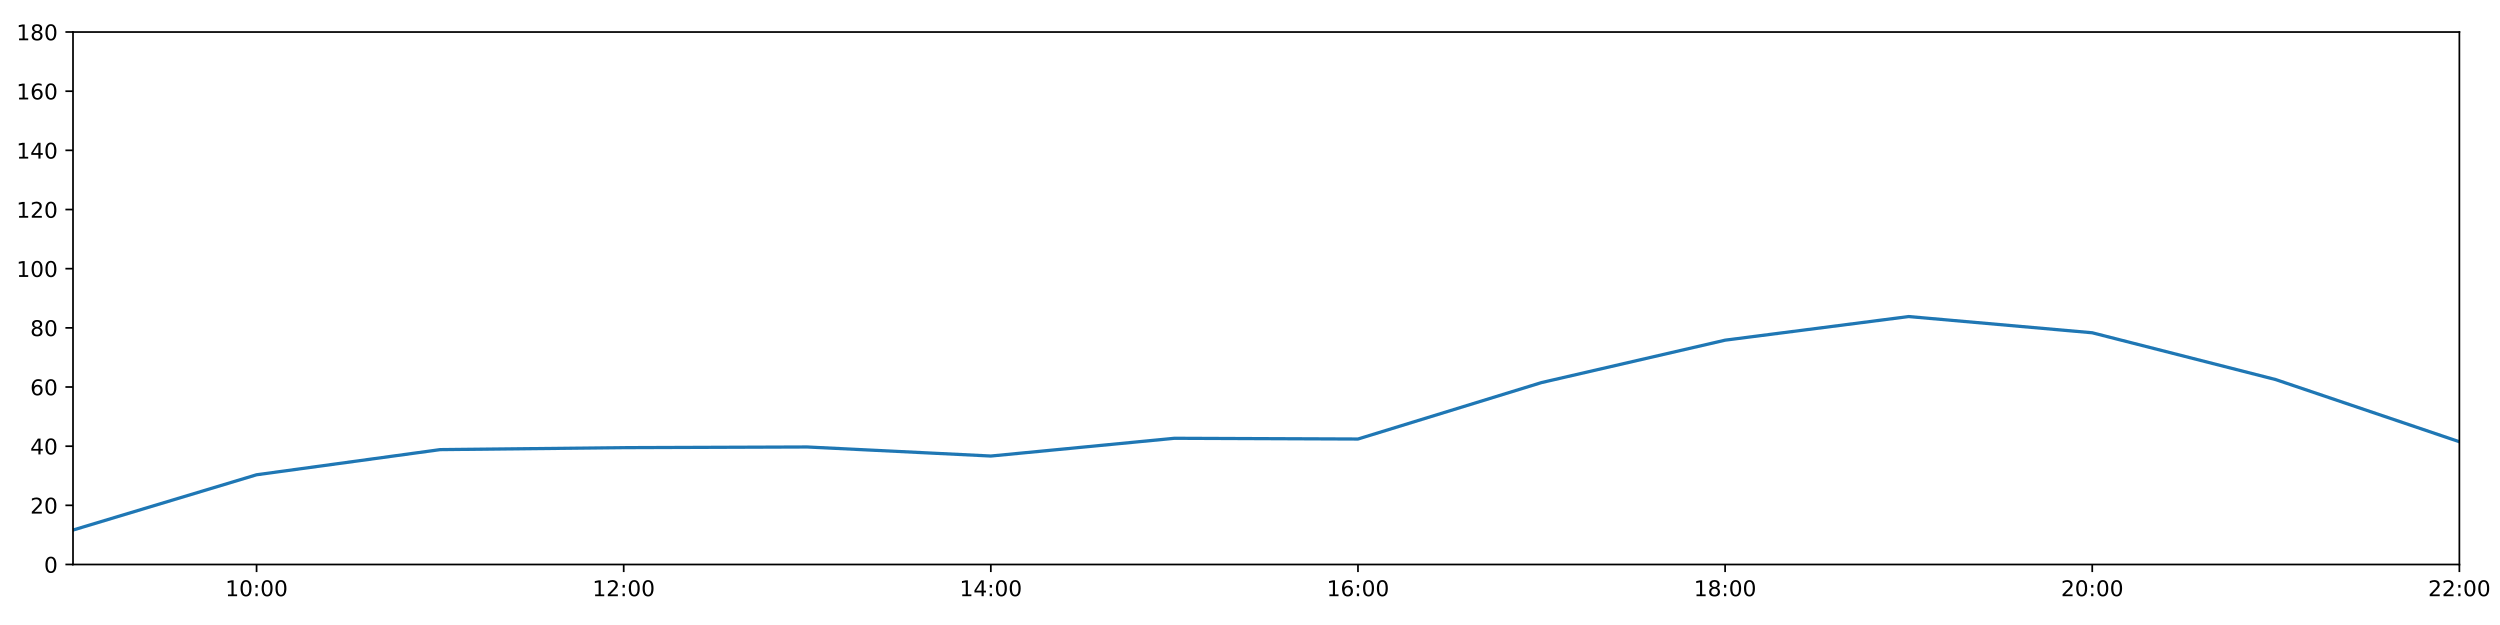
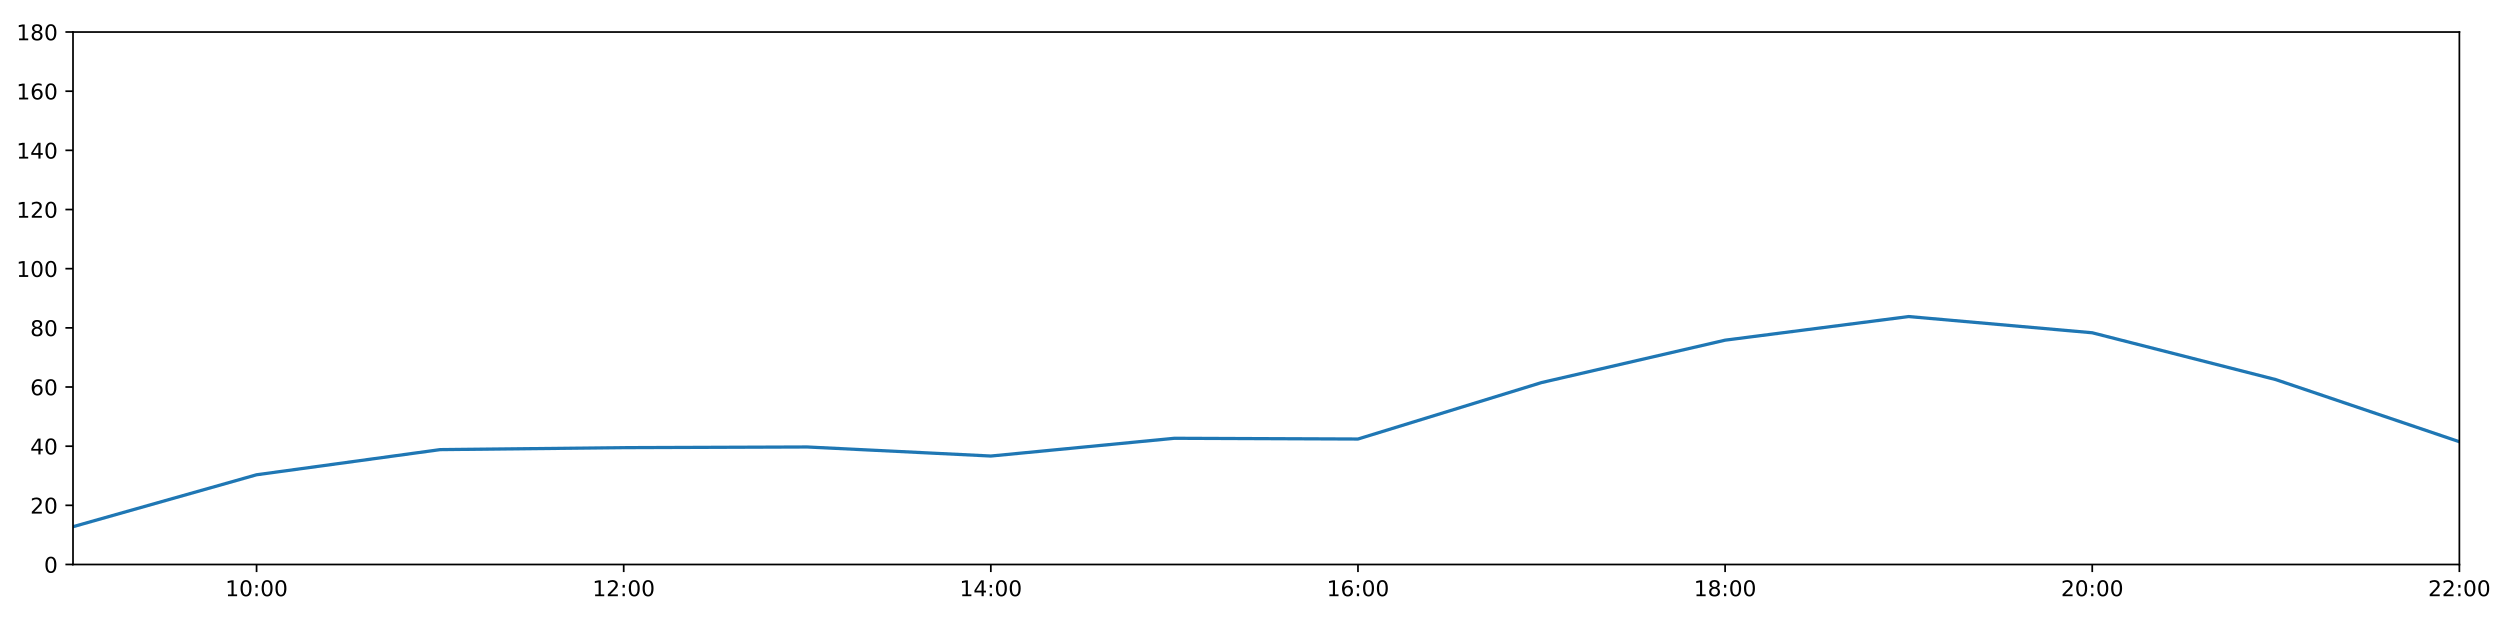
<svg xmlns="http://www.w3.org/2000/svg" xmlns:xlink="http://www.w3.org/1999/xlink" height="288pt" version="1.1" viewBox="0 0 1152 288" width="1152pt">
  <defs>
    <style type="text/css">
*{stroke-linecap:butt;stroke-linejoin:round;}
  </style>
  </defs>
  <g id="figure_1">
    <g id="patch_1">
      <path d="M 0 288  L 1152 288  L 1152 0  L 0 0  z " style="fill:#ffffff;" />
    </g>
    <g id="axes_1">
      <g id="patch_2">
        <path d="M 33.64 260.12  L 1133.28 260.12  L 1133.28 14.76  L 33.64 14.76  z " style="fill:#ffffff;" />
      </g>
      <g id="matplotlib.axis_1">
        <g id="xtick_1">
          <g id="line2d_1">
            <defs>
-               <path d="M 0 0  L 0 3.5  " id="md0c0310c8d" style="stroke:#000000;stroke-width:0.8;" />
-             </defs>
-             <g>
-               <use style="stroke:#000000;stroke-width:0.8;" x="118.228" xlink:href="#md0c0310c8d" y="260.12" />
+               <path d="M 0 0  L 0 3.5  " id="m9cfbafc370" style="stroke:#000000;stroke-width:0.8;" />
+             </defs>
+             <g>
+               <use style="stroke:#000000;stroke-width:0.8;" x="118.228" xlink:href="#m9cfbafc370" y="260.12" />
            </g>
          </g>
          <g id="text_1">
            <defs>
              <path d="M 12.406 8.297  L 28.516 8.297  L 28.516 63.922  L 10.984 60.406  L 10.984 69.391  L 28.422 72.906  L 38.281 72.906  L 38.281 8.297  L 54.391 8.297  L 54.391 0  L 12.406 0  z " id="DejaVuSans-49" />
              <path d="M 31.781 66.406  Q 24.172 66.406 20.328 58.906  Q 16.5 51.422 16.5 36.375  Q 16.5 21.391 20.328 13.891  Q 24.172 6.391 31.781 6.391  Q 39.453 6.391 43.281 13.891  Q 47.125 21.391 47.125 36.375  Q 47.125 51.422 43.281 58.906  Q 39.453 66.406 31.781 66.406  z M 31.781 74.219  Q 44.047 74.219 50.516 64.516  Q 56.984 54.828 56.984 36.375  Q 56.984 17.969 50.516 8.266  Q 44.047 -1.422 31.781 -1.422  Q 19.531 -1.422 13.062 8.266  Q 6.594 17.969 6.594 36.375  Q 6.594 54.828 13.062 64.516  Q 19.531 74.219 31.781 74.219  z " id="DejaVuSans-48" />
              <path d="M 11.719 12.406  L 22.016 12.406  L 22.016 0  L 11.719 0  z M 11.719 51.703  L 22.016 51.703  L 22.016 39.312  L 11.719 39.312  z " id="DejaVuSans-58" />
            </defs>
            <g transform="translate(103.8183 274.7184)scale(0.1 -0.1)">
              <use xlink:href="#DejaVuSans-49" />
              <use x="63.623" xlink:href="#DejaVuSans-48" />
              <use x="127.246" xlink:href="#DejaVuSans-58" />
              <use x="160.938" xlink:href="#DejaVuSans-48" />
              <use x="224.561" xlink:href="#DejaVuSans-48" />
            </g>
          </g>
        </g>
        <g id="xtick_2">
          <g id="line2d_2">
            <g>
-               <use style="stroke:#000000;stroke-width:0.8;" x="287.403" xlink:href="#md0c0310c8d" y="260.12" />
+               <use style="stroke:#000000;stroke-width:0.8;" x="287.403" xlink:href="#m9cfbafc370" y="260.12" />
            </g>
          </g>
          <g id="text_2">
            <defs>
              <path d="M 19.188 8.297  L 53.609 8.297  L 53.609 0  L 7.328 0  L 7.328 8.297  Q 12.938 14.109 22.625 23.891  Q 32.328 33.688 34.812 36.531  Q 39.547 41.844 41.422 45.531  Q 43.312 49.219 43.312 52.781  Q 43.312 58.594 39.234 62.25  Q 35.156 65.922 28.609 65.922  Q 23.969 65.922 18.812 64.312  Q 13.672 62.703 7.812 59.422  L 7.812 69.391  Q 13.766 71.781 18.938 73  Q 24.125 74.219 28.422 74.219  Q 39.75 74.219 46.484 68.547  Q 53.219 62.891 53.219 53.422  Q 53.219 48.922 51.531 44.891  Q 49.859 40.875 45.406 35.406  Q 44.188 33.984 37.641 27.219  Q 31.109 20.453 19.188 8.297  z " id="DejaVuSans-50" />
            </defs>
            <g transform="translate(272.9937 274.7184)scale(0.1 -0.1)">
              <use xlink:href="#DejaVuSans-49" />
              <use x="63.623" xlink:href="#DejaVuSans-50" />
              <use x="127.246" xlink:href="#DejaVuSans-58" />
              <use x="160.938" xlink:href="#DejaVuSans-48" />
              <use x="224.561" xlink:href="#DejaVuSans-48" />
            </g>
          </g>
        </g>
        <g id="xtick_3">
          <g id="line2d_3">
            <g>
-               <use style="stroke:#000000;stroke-width:0.8;" x="456.578" xlink:href="#md0c0310c8d" y="260.12" />
+               <use style="stroke:#000000;stroke-width:0.8;" x="456.578" xlink:href="#m9cfbafc370" y="260.12" />
            </g>
          </g>
          <g id="text_3">
            <defs>
              <path d="M 37.797 64.312  L 12.891 25.391  L 37.797 25.391  z M 35.203 72.906  L 47.609 72.906  L 47.609 25.391  L 58.016 25.391  L 58.016 17.188  L 47.609 17.188  L 47.609 0  L 37.797 0  L 37.797 17.188  L 4.891 17.188  L 4.891 26.703  z " id="DejaVuSans-52" />
            </defs>
            <g transform="translate(442.1691 274.7184)scale(0.1 -0.1)">
              <use xlink:href="#DejaVuSans-49" />
              <use x="63.623" xlink:href="#DejaVuSans-52" />
              <use x="127.246" xlink:href="#DejaVuSans-58" />
              <use x="160.938" xlink:href="#DejaVuSans-48" />
              <use x="224.561" xlink:href="#DejaVuSans-48" />
            </g>
          </g>
        </g>
        <g id="xtick_4">
          <g id="line2d_4">
            <g>
-               <use style="stroke:#000000;stroke-width:0.8;" x="625.754" xlink:href="#md0c0310c8d" y="260.12" />
+               <use style="stroke:#000000;stroke-width:0.8;" x="625.754" xlink:href="#m9cfbafc370" y="260.12" />
            </g>
          </g>
          <g id="text_4">
            <defs>
              <path d="M 33.016 40.375  Q 26.375 40.375 22.484 35.828  Q 18.609 31.297 18.609 23.391  Q 18.609 15.531 22.484 10.953  Q 26.375 6.391 33.016 6.391  Q 39.656 6.391 43.531 10.953  Q 47.406 15.531 47.406 23.391  Q 47.406 31.297 43.531 35.828  Q 39.656 40.375 33.016 40.375  z M 52.594 71.297  L 52.594 62.312  Q 48.875 64.062 45.094 64.984  Q 41.312 65.922 37.594 65.922  Q 27.828 65.922 22.672 59.328  Q 17.531 52.734 16.797 39.406  Q 19.672 43.656 24.016 45.922  Q 28.375 48.188 33.594 48.188  Q 44.578 48.188 50.953 41.516  Q 57.328 34.859 57.328 23.391  Q 57.328 12.156 50.688 5.359  Q 44.047 -1.422 33.016 -1.422  Q 20.359 -1.422 13.672 8.266  Q 6.984 17.969 6.984 36.375  Q 6.984 53.656 15.188 63.938  Q 23.391 74.219 37.203 74.219  Q 40.922 74.219 44.703 73.484  Q 48.484 72.75 52.594 71.297  z " id="DejaVuSans-54" />
            </defs>
            <g transform="translate(611.3445 274.7184)scale(0.1 -0.1)">
              <use xlink:href="#DejaVuSans-49" />
              <use x="63.623" xlink:href="#DejaVuSans-54" />
              <use x="127.246" xlink:href="#DejaVuSans-58" />
              <use x="160.938" xlink:href="#DejaVuSans-48" />
              <use x="224.561" xlink:href="#DejaVuSans-48" />
            </g>
          </g>
        </g>
        <g id="xtick_5">
          <g id="line2d_5">
            <g>
-               <use style="stroke:#000000;stroke-width:0.8;" x="794.929" xlink:href="#md0c0310c8d" y="260.12" />
+               <use style="stroke:#000000;stroke-width:0.8;" x="794.929" xlink:href="#m9cfbafc370" y="260.12" />
            </g>
          </g>
          <g id="text_5">
            <defs>
              <path d="M 31.781 34.625  Q 24.75 34.625 20.719 30.859  Q 16.703 27.094 16.703 20.516  Q 16.703 13.922 20.719 10.156  Q 24.75 6.391 31.781 6.391  Q 38.812 6.391 42.859 10.172  Q 46.922 13.969 46.922 20.516  Q 46.922 27.094 42.891 30.859  Q 38.875 34.625 31.781 34.625  z M 21.922 38.812  Q 15.578 40.375 12.031 44.719  Q 8.5 49.078 8.5 55.328  Q 8.5 64.062 14.719 69.141  Q 20.953 74.219 31.781 74.219  Q 42.672 74.219 48.875 69.141  Q 55.078 64.062 55.078 55.328  Q 55.078 49.078 51.531 44.719  Q 48 40.375 41.703 38.812  Q 48.828 37.156 52.797 32.312  Q 56.781 27.484 56.781 20.516  Q 56.781 9.906 50.312 4.234  Q 43.844 -1.422 31.781 -1.422  Q 19.734 -1.422 13.25 4.234  Q 6.781 9.906 6.781 20.516  Q 6.781 27.484 10.781 32.312  Q 14.797 37.156 21.922 38.812  z M 18.312 54.391  Q 18.312 48.734 21.844 45.562  Q 25.391 42.391 31.781 42.391  Q 38.141 42.391 41.719 45.562  Q 45.312 48.734 45.312 54.391  Q 45.312 60.062 41.719 63.234  Q 38.141 66.406 31.781 66.406  Q 25.391 66.406 21.844 63.234  Q 18.312 60.062 18.312 54.391  z " id="DejaVuSans-56" />
            </defs>
            <g transform="translate(780.5199 274.7184)scale(0.1 -0.1)">
              <use xlink:href="#DejaVuSans-49" />
              <use x="63.623" xlink:href="#DejaVuSans-56" />
              <use x="127.246" xlink:href="#DejaVuSans-58" />
              <use x="160.938" xlink:href="#DejaVuSans-48" />
              <use x="224.561" xlink:href="#DejaVuSans-48" />
            </g>
          </g>
        </g>
        <g id="xtick_6">
          <g id="line2d_6">
            <g>
-               <use style="stroke:#000000;stroke-width:0.8;" x="964.105" xlink:href="#md0c0310c8d" y="260.12" />
+               <use style="stroke:#000000;stroke-width:0.8;" x="964.105" xlink:href="#m9cfbafc370" y="260.12" />
            </g>
          </g>
          <g id="text_6">
            <g transform="translate(949.6952 274.7184)scale(0.1 -0.1)">
              <use xlink:href="#DejaVuSans-50" />
              <use x="63.623" xlink:href="#DejaVuSans-48" />
              <use x="127.246" xlink:href="#DejaVuSans-58" />
              <use x="160.938" xlink:href="#DejaVuSans-48" />
              <use x="224.561" xlink:href="#DejaVuSans-48" />
            </g>
          </g>
        </g>
        <g id="xtick_7">
          <g id="line2d_7">
            <g>
-               <use style="stroke:#000000;stroke-width:0.8;" x="1133.28" xlink:href="#md0c0310c8d" y="260.12" />
+               <use style="stroke:#000000;stroke-width:0.8;" x="1133.28" xlink:href="#m9cfbafc370" y="260.12" />
            </g>
          </g>
          <g id="text_7">
            <g transform="translate(1118.871 274.7184)scale(0.1 -0.1)">
              <use xlink:href="#DejaVuSans-50" />
              <use x="63.623" xlink:href="#DejaVuSans-50" />
              <use x="127.246" xlink:href="#DejaVuSans-58" />
              <use x="160.938" xlink:href="#DejaVuSans-48" />
              <use x="224.561" xlink:href="#DejaVuSans-48" />
            </g>
          </g>
        </g>
      </g>
      <g id="matplotlib.axis_2">
        <g id="ytick_1">
          <g id="line2d_8">
            <defs>
-               <path d="M 0 0  L -3.5 0  " id="md10236c52a" style="stroke:#000000;stroke-width:0.8;" />
-             </defs>
-             <g>
-               <use style="stroke:#000000;stroke-width:0.8;" x="33.64" xlink:href="#md10236c52a" y="260.12" />
+               <path d="M 0 0  L -3.5 0  " id="mffe852b8e4" style="stroke:#000000;stroke-width:0.8;" />
+             </defs>
+             <g>
+               <use style="stroke:#000000;stroke-width:0.8;" x="33.64" xlink:href="#mffe852b8e4" y="260.12" />
            </g>
          </g>
          <g id="text_8">
            <g transform="translate(20.2775 263.9192)scale(0.1 -0.1)">
              <use xlink:href="#DejaVuSans-48" />
            </g>
          </g>
        </g>
        <g id="ytick_2">
          <g id="line2d_9">
            <g>
-               <use style="stroke:#000000;stroke-width:0.8;" x="33.64" xlink:href="#md10236c52a" y="232.858" />
+               <use style="stroke:#000000;stroke-width:0.8;" x="33.64" xlink:href="#mffe852b8e4" y="232.858" />
            </g>
          </g>
          <g id="text_9">
            <g transform="translate(13.915 236.657)scale(0.1 -0.1)">
              <use xlink:href="#DejaVuSans-50" />
              <use x="63.623" xlink:href="#DejaVuSans-48" />
            </g>
          </g>
        </g>
        <g id="ytick_3">
          <g id="line2d_10">
            <g>
-               <use style="stroke:#000000;stroke-width:0.8;" x="33.64" xlink:href="#md10236c52a" y="205.596" />
+               <use style="stroke:#000000;stroke-width:0.8;" x="33.64" xlink:href="#mffe852b8e4" y="205.596" />
            </g>
          </g>
          <g id="text_10">
            <g transform="translate(13.915 209.3948)scale(0.1 -0.1)">
              <use xlink:href="#DejaVuSans-52" />
              <use x="63.623" xlink:href="#DejaVuSans-48" />
            </g>
          </g>
        </g>
        <g id="ytick_4">
          <g id="line2d_11">
            <g>
-               <use style="stroke:#000000;stroke-width:0.8;" x="33.64" xlink:href="#md10236c52a" y="178.333" />
+               <use style="stroke:#000000;stroke-width:0.8;" x="33.64" xlink:href="#mffe852b8e4" y="178.333" />
            </g>
          </g>
          <g id="text_11">
            <g transform="translate(13.915 182.1326)scale(0.1 -0.1)">
              <use xlink:href="#DejaVuSans-54" />
              <use x="63.623" xlink:href="#DejaVuSans-48" />
            </g>
          </g>
        </g>
        <g id="ytick_5">
          <g id="line2d_12">
            <g>
-               <use style="stroke:#000000;stroke-width:0.8;" x="33.64" xlink:href="#md10236c52a" y="151.071" />
+               <use style="stroke:#000000;stroke-width:0.8;" x="33.64" xlink:href="#mffe852b8e4" y="151.071" />
            </g>
          </g>
          <g id="text_12">
            <g transform="translate(13.915 154.8703)scale(0.1 -0.1)">
              <use xlink:href="#DejaVuSans-56" />
              <use x="63.623" xlink:href="#DejaVuSans-48" />
            </g>
          </g>
        </g>
        <g id="ytick_6">
          <g id="line2d_13">
            <g>
-               <use style="stroke:#000000;stroke-width:0.8;" x="33.64" xlink:href="#md10236c52a" y="123.809" />
+               <use style="stroke:#000000;stroke-width:0.8;" x="33.64" xlink:href="#mffe852b8e4" y="123.809" />
            </g>
          </g>
          <g id="text_13">
            <g transform="translate(7.5525 127.6081)scale(0.1 -0.1)">
              <use xlink:href="#DejaVuSans-49" />
              <use x="63.623" xlink:href="#DejaVuSans-48" />
              <use x="127.246" xlink:href="#DejaVuSans-48" />
            </g>
          </g>
        </g>
        <g id="ytick_7">
          <g id="line2d_14">
            <g>
-               <use style="stroke:#000000;stroke-width:0.8;" x="33.64" xlink:href="#md10236c52a" y="96.547" />
+               <use style="stroke:#000000;stroke-width:0.8;" x="33.64" xlink:href="#mffe852b8e4" y="96.547" />
            </g>
          </g>
          <g id="text_14">
            <g transform="translate(7.5525 100.3459)scale(0.1 -0.1)">
              <use xlink:href="#DejaVuSans-49" />
              <use x="63.623" xlink:href="#DejaVuSans-50" />
              <use x="127.246" xlink:href="#DejaVuSans-48" />
            </g>
          </g>
        </g>
        <g id="ytick_8">
          <g id="line2d_15">
            <g>
-               <use style="stroke:#000000;stroke-width:0.8;" x="33.64" xlink:href="#md10236c52a" y="69.284" />
+               <use style="stroke:#000000;stroke-width:0.8;" x="33.64" xlink:href="#mffe852b8e4" y="69.284" />
            </g>
          </g>
          <g id="text_15">
            <g transform="translate(7.5525 73.08366)scale(0.1 -0.1)">
              <use xlink:href="#DejaVuSans-49" />
              <use x="63.623" xlink:href="#DejaVuSans-52" />
              <use x="127.246" xlink:href="#DejaVuSans-48" />
            </g>
          </g>
        </g>
        <g id="ytick_9">
          <g id="line2d_16">
            <g>
-               <use style="stroke:#000000;stroke-width:0.8;" x="33.64" xlink:href="#md10236c52a" y="42.022" />
+               <use style="stroke:#000000;stroke-width:0.8;" x="33.64" xlink:href="#mffe852b8e4" y="42.022" />
            </g>
          </g>
          <g id="text_16">
            <g transform="translate(7.5525 45.82144)scale(0.1 -0.1)">
              <use xlink:href="#DejaVuSans-49" />
              <use x="63.623" xlink:href="#DejaVuSans-54" />
              <use x="127.246" xlink:href="#DejaVuSans-48" />
            </g>
          </g>
        </g>
        <g id="ytick_10">
          <g id="line2d_17">
            <g>
-               <use style="stroke:#000000;stroke-width:0.8;" x="33.64" xlink:href="#md10236c52a" y="14.76" />
+               <use style="stroke:#000000;stroke-width:0.8;" x="33.64" xlink:href="#mffe852b8e4" y="14.76" />
            </g>
          </g>
          <g id="text_17">
            <g transform="translate(7.5525 18.55922)scale(0.1 -0.1)">
              <use xlink:href="#DejaVuSans-49" />
              <use x="63.623" xlink:href="#DejaVuSans-56" />
              <use x="127.246" xlink:href="#DejaVuSans-48" />
            </g>
          </g>
        </g>
      </g>
      <g id="line2d_18">
-         <path clip-path="url(#p2ddf3d1e80)" d="M 33.64 244.244  L 118.228 218.772  L 202.815 207.186  L 287.403 206.277  L 371.991 205.967  L 456.578 210.139  L 541.166 201.961  L 625.754 202.301  L 710.342 176.289  L 794.929 156.751  L 879.517 145.867  L 964.105 153.343  L 1048.692 174.926  L 1133.28 203.551  " style="fill:none;stroke:#1f77b4;stroke-linecap:square;stroke-width:1.5;" />
+         <path clip-path="url(#p0faeb60875)" d="M 33.64 242.702  L 118.228 218.772  L 202.815 207.186  L 287.403 206.277  L 371.991 205.967  L 456.578 210.139  L 541.166 201.961  L 625.754 202.301  L 710.342 176.289  L 794.929 156.751  L 879.517 145.867  L 964.105 153.343  L 1048.692 174.926  L 1133.28 203.551  " style="fill:none;stroke:#1f77b4;stroke-linecap:square;stroke-width:1.5;" />
      </g>
      <g id="patch_3">
        <path d="M 33.64 260.12  L 33.64 14.76  " style="fill:none;stroke:#000000;stroke-linecap:square;stroke-linejoin:miter;stroke-width:0.8;" />
      </g>
      <g id="patch_4">
        <path d="M 1133.28 260.12  L 1133.28 14.76  " style="fill:none;stroke:#000000;stroke-linecap:square;stroke-linejoin:miter;stroke-width:0.8;" />
      </g>
      <g id="patch_5">
        <path d="M 33.64 260.12  L 1133.28 260.12  " style="fill:none;stroke:#000000;stroke-linecap:square;stroke-linejoin:miter;stroke-width:0.8;" />
      </g>
      <g id="patch_6">
        <path d="M 33.64 14.76  L 1133.28 14.76  " style="fill:none;stroke:#000000;stroke-linecap:square;stroke-linejoin:miter;stroke-width:0.8;" />
      </g>
    </g>
  </g>
  <defs>
-     <clipPath id="p2ddf3d1e80">
+     <clipPath id="p0faeb60875">
      <rect height="245.36" width="1099.64" x="33.64" y="14.76" />
    </clipPath>
  </defs>
</svg>
